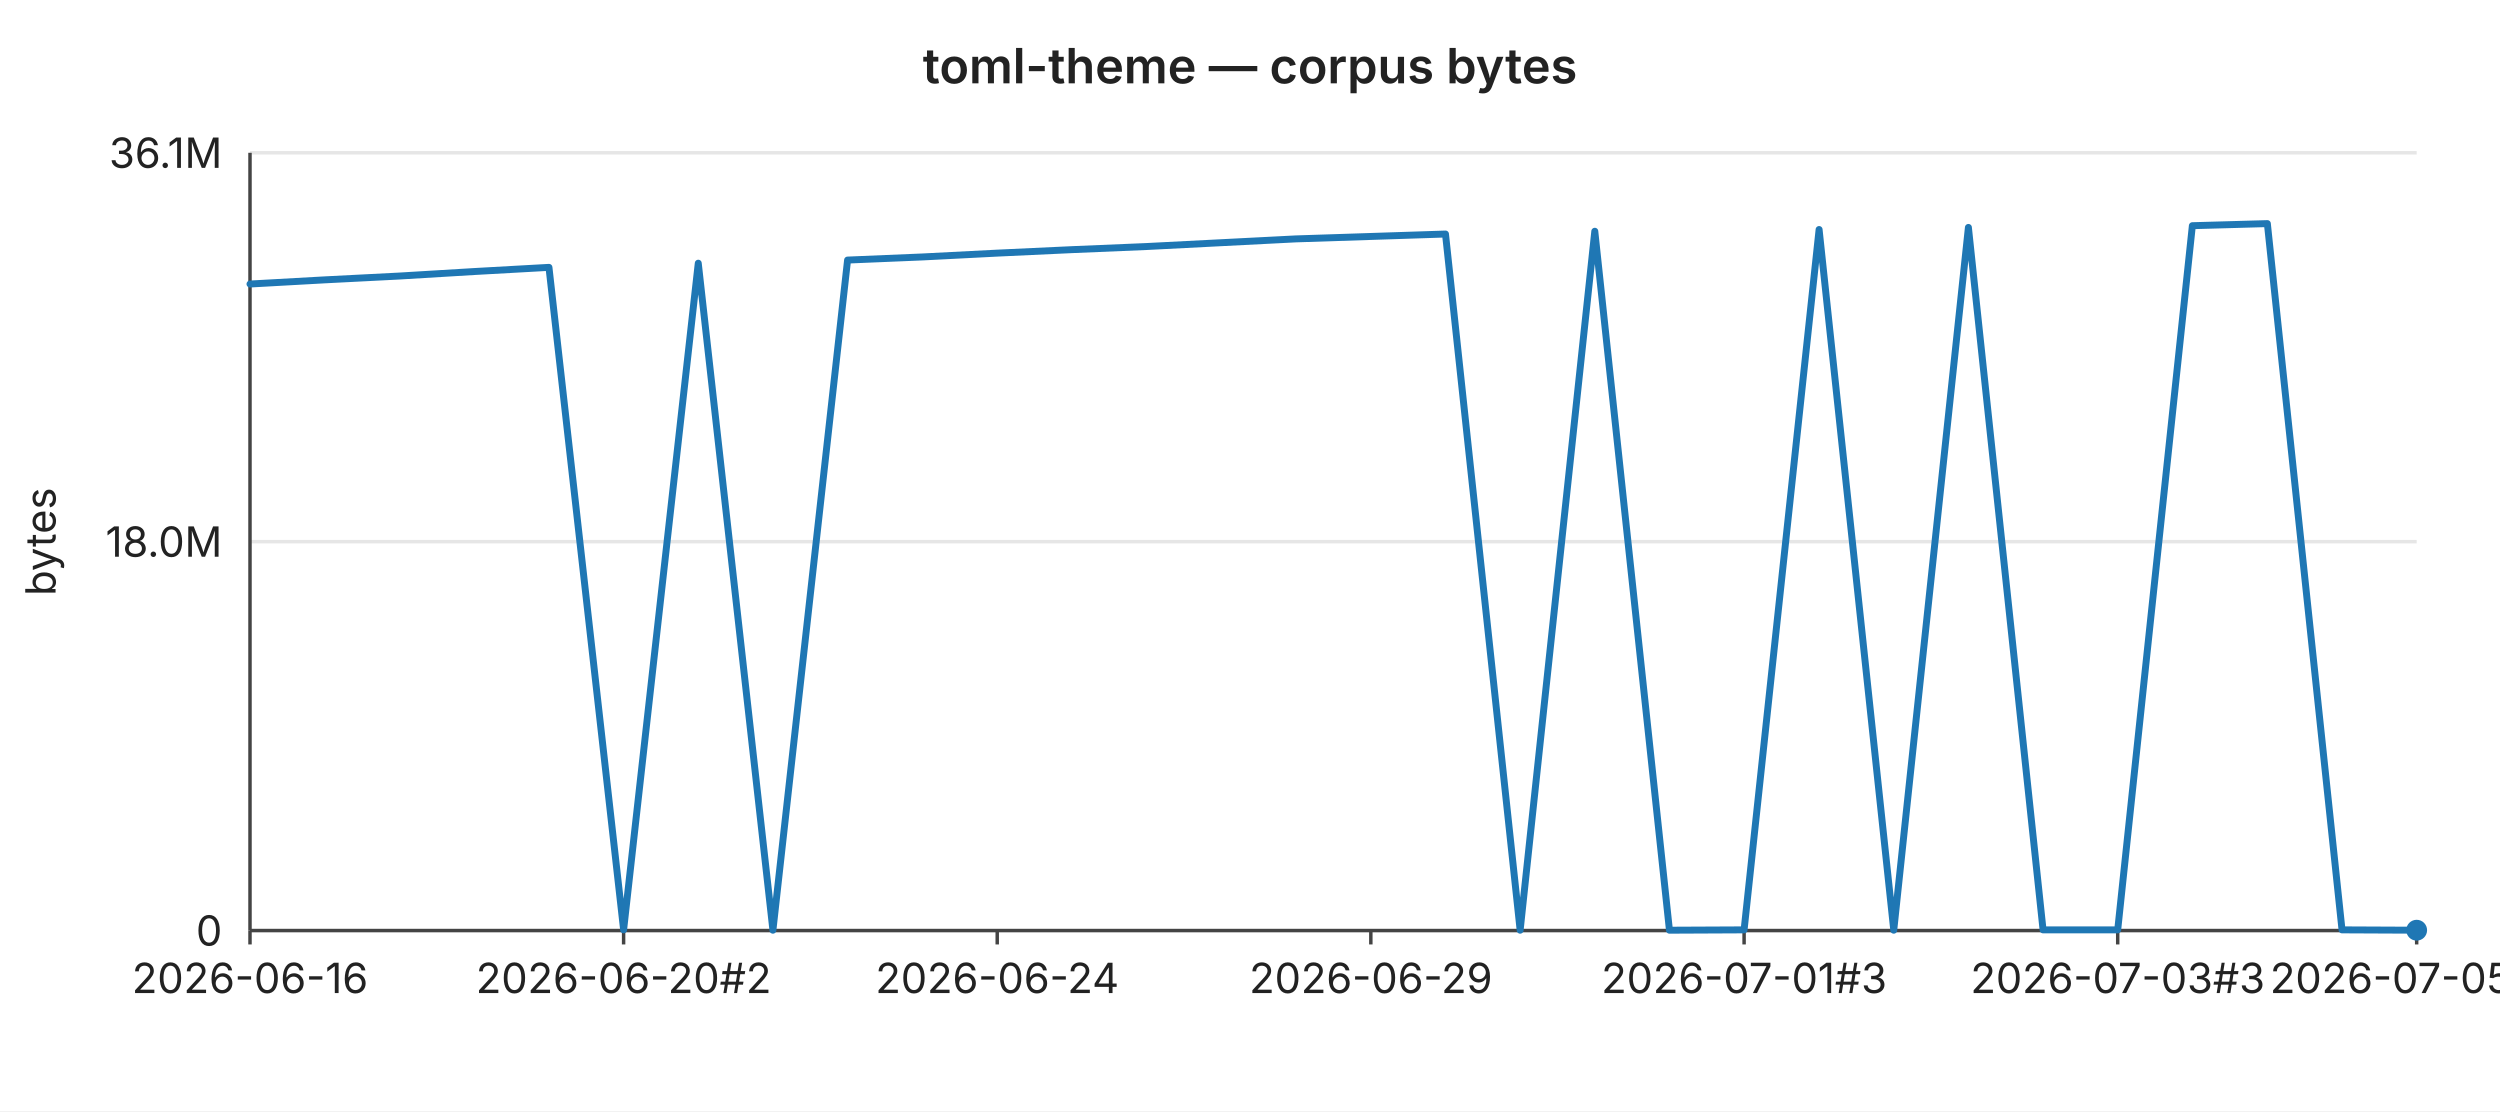
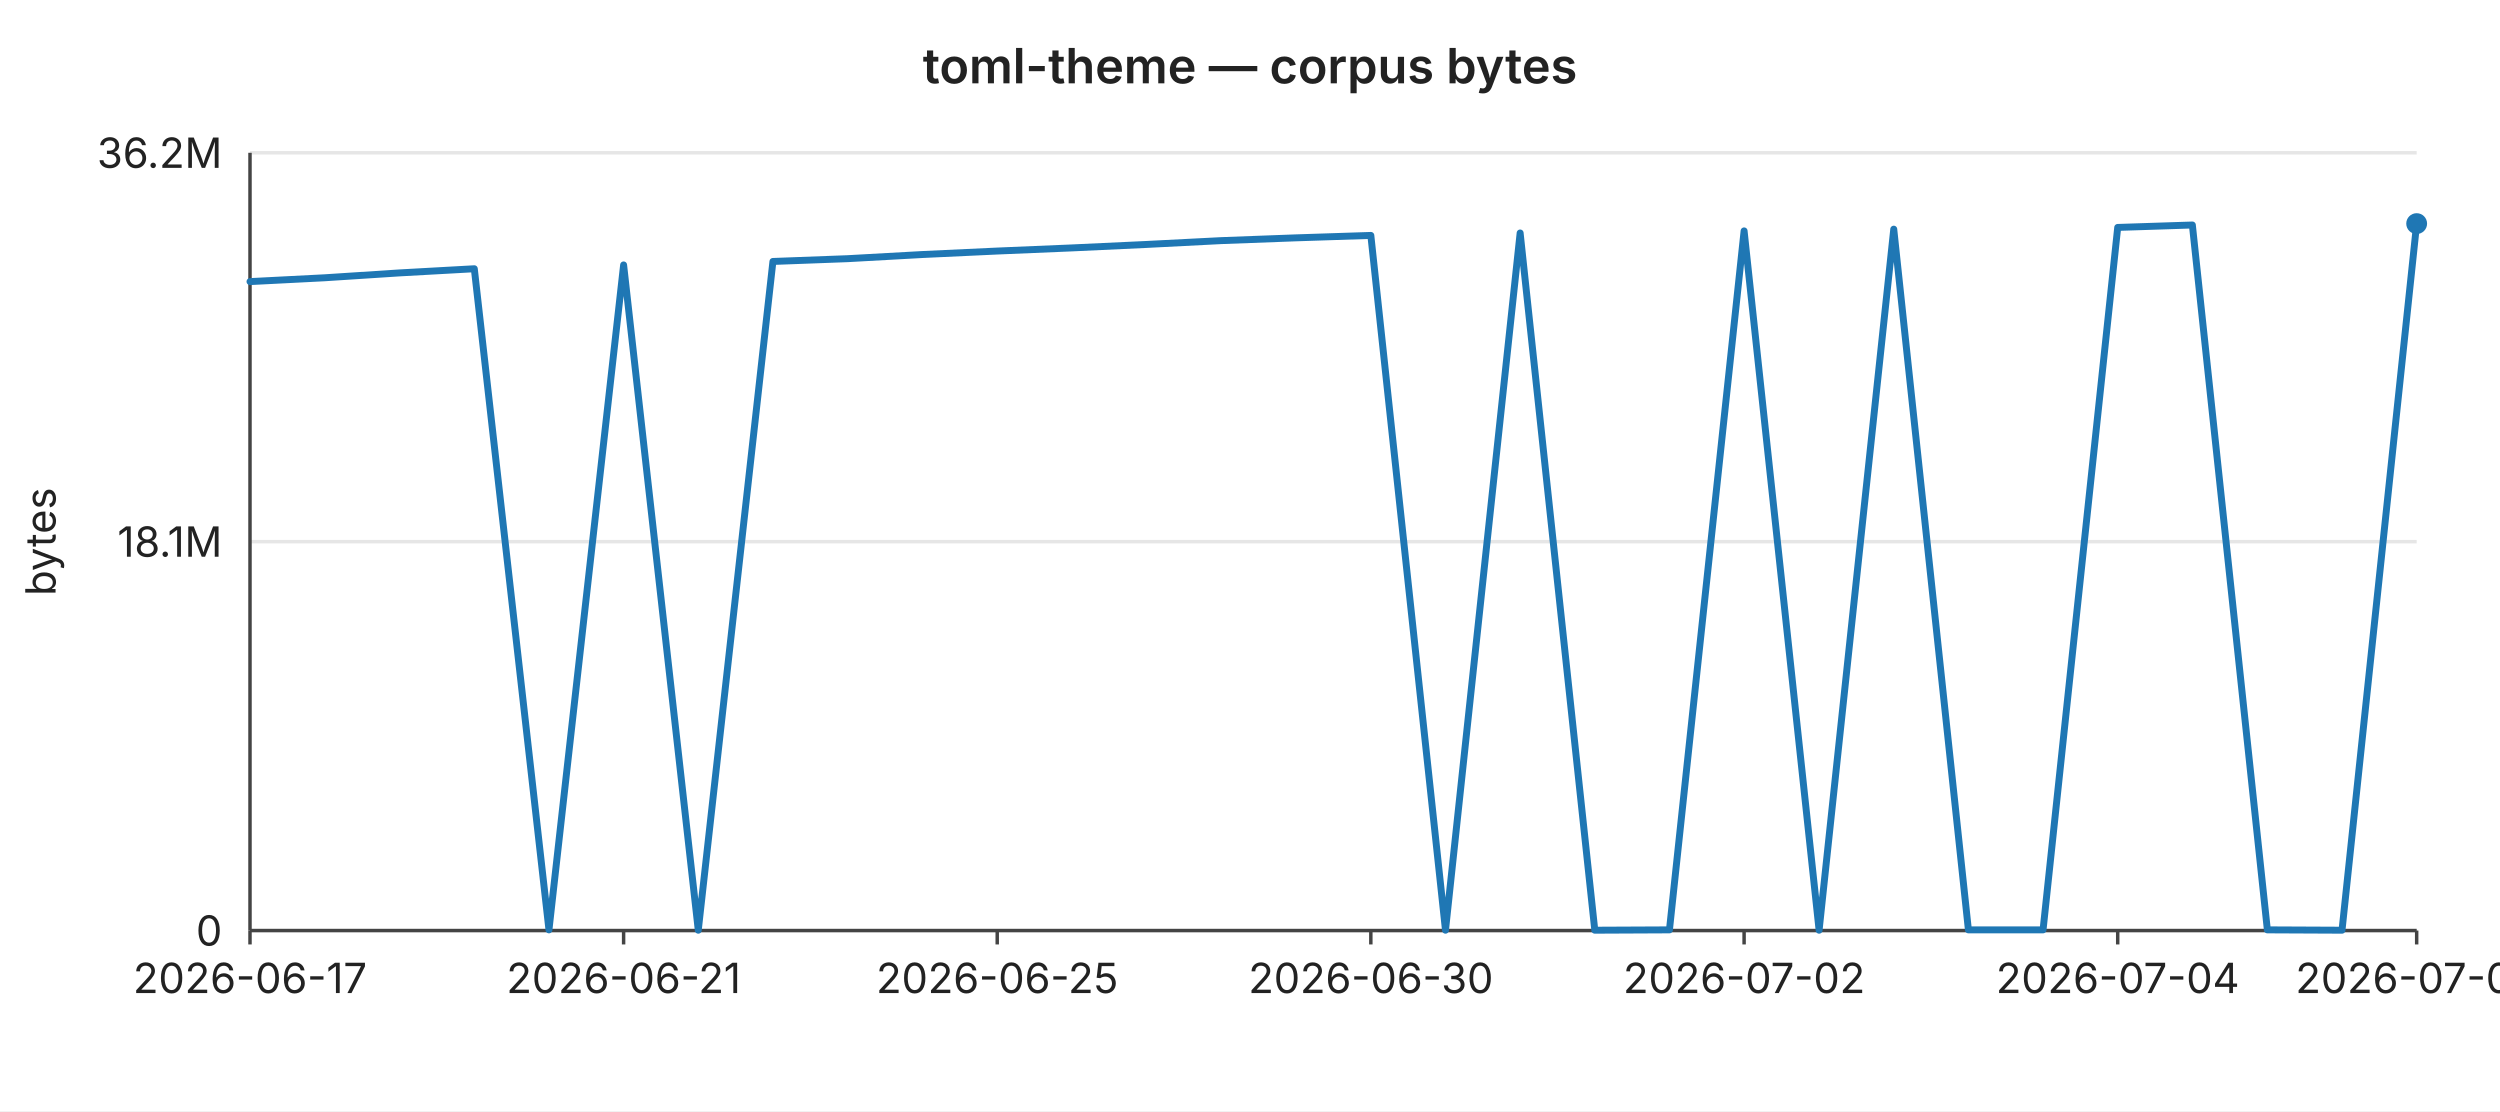
<svg xmlns="http://www.w3.org/2000/svg" width="720" height="320" viewBox="0 0 720 320" font-family="-apple-system,BlinkMacSystemFont,Segoe UI,sans-serif" font-size="12">
  <rect width="720" height="320" fill="#ffffff" />
  <text x="360" y="24" text-anchor="middle" font-size="14" font-weight="600" fill="#222">toml-theme — corpus bytes</text>
  <line x1="72" y1="44.0" x2="696" y2="44.0" stroke="#e6e6e6" stroke-width="1" />
-   <text x="64" y="44.0" text-anchor="end" dominant-baseline="middle" fill="#222">36.1M</text>
+   <text x="64" y="44.0" text-anchor="end" dominant-baseline="middle" fill="#222">36.2M</text>
  <line x1="72" y1="156.0" x2="696" y2="156.0" stroke="#e6e6e6" stroke-width="1" />
-   <text x="64" y="156.0" text-anchor="end" dominant-baseline="middle" fill="#222">18.0M</text>
+   <text x="64" y="156.0" text-anchor="end" dominant-baseline="middle" fill="#222">18.1M</text>
  <line x1="72" y1="268.0" x2="696" y2="268.0" stroke="#e6e6e6" stroke-width="1" />
  <text x="64" y="268.0" text-anchor="end" dominant-baseline="middle" fill="#222">0</text>
  <text x="16" y="156" text-anchor="middle" fill="#222" transform="rotate(-90 16 156)">bytes</text>
  <line x1="72" y1="44" x2="72" y2="268" stroke="#444" stroke-width="1" />
  <line x1="72" y1="268" x2="696" y2="268" stroke="#444" stroke-width="1" />
  <line x1="72.0" y1="268" x2="72.0" y2="272" stroke="#444" stroke-width="1" />
-   <text x="72.0" y="286" text-anchor="middle" fill="#222">2026-06-16</text>
+   <text x="72.0" y="286" text-anchor="middle" fill="#222">2026-06-17</text>
  <line x1="179.6" y1="268" x2="179.6" y2="272" stroke="#444" stroke-width="1" />
-   <text x="179.6" y="286" text-anchor="middle" fill="#222">2026-06-20#2</text>
+   <text x="179.6" y="286" text-anchor="middle" fill="#222">2026-06-21</text>
  <line x1="287.2" y1="268" x2="287.2" y2="272" stroke="#444" stroke-width="1" />
-   <text x="287.2" y="286" text-anchor="middle" fill="#222">2026-06-24</text>
+   <text x="287.2" y="286" text-anchor="middle" fill="#222">2026-06-25</text>
  <line x1="394.8" y1="268" x2="394.8" y2="272" stroke="#444" stroke-width="1" />
-   <text x="394.8" y="286" text-anchor="middle" fill="#222">2026-06-29</text>
+   <text x="394.8" y="286" text-anchor="middle" fill="#222">2026-06-30</text>
  <line x1="502.3" y1="268" x2="502.3" y2="272" stroke="#444" stroke-width="1" />
-   <text x="502.3" y="286" text-anchor="middle" fill="#222">2026-07-01#3</text>
+   <text x="502.3" y="286" text-anchor="middle" fill="#222">2026-07-02</text>
  <line x1="609.9" y1="268" x2="609.9" y2="272" stroke="#444" stroke-width="1" />
-   <text x="609.9" y="286" text-anchor="middle" fill="#222">2026-07-03#3</text>
+   <text x="609.9" y="286" text-anchor="middle" fill="#222">2026-07-04</text>
  <line x1="696.0" y1="268" x2="696.0" y2="272" stroke="#444" stroke-width="1" />
-   <text x="696.0" y="286" text-anchor="middle" fill="#222">2026-07-05#3</text>
-   <polyline fill="none" stroke="#1f77b4" stroke-width="2" stroke-linejoin="round" stroke-linecap="round" points="72.0,81.8 93.5,80.6 115.0,79.5 136.6,78.2 158.1,77.0 179.6,267.8 201.1,75.8 222.6,267.9 244.1,74.9 265.7,74.0 287.2,72.9 308.7,71.9 330.2,71.0 351.7,69.9 373.2,68.8 394.8,68.1 416.3,67.4 437.8,267.9 459.3,66.6 480.8,267.9 502.3,267.8 523.9,66.1 545.4,267.9 566.9,65.5 588.4,267.8 609.9,267.8 631.4,65.0 653.0,64.4 674.5,267.8 696.0,267.9" />
-   <circle cx="696.0" cy="267.9" r="3" fill="#1f77b4" />
+   <text x="696.0" y="286" text-anchor="middle" fill="#222">2026-07-06</text>
+   <polyline fill="none" stroke="#1f77b4" stroke-width="2" stroke-linejoin="round" stroke-linecap="round" points="72.0,81.1 93.5,80.0 115.0,78.6 136.6,77.4 158.1,267.8 179.6,76.3 201.1,267.9 222.6,75.3 244.1,74.5 265.7,73.3 287.2,72.3 308.7,71.4 330.2,70.4 351.7,69.3 373.2,68.5 394.8,67.8 416.3,267.9 437.8,67.1 459.3,267.9 480.8,267.8 502.3,66.5 523.9,267.9 545.4,66.0 566.9,267.8 588.4,267.8 609.9,65.5 631.4,64.8 653.0,267.8 674.5,267.9 696.0,64.4" />
+   <circle cx="696.0" cy="64.4" r="3" fill="#1f77b4" />
</svg>
